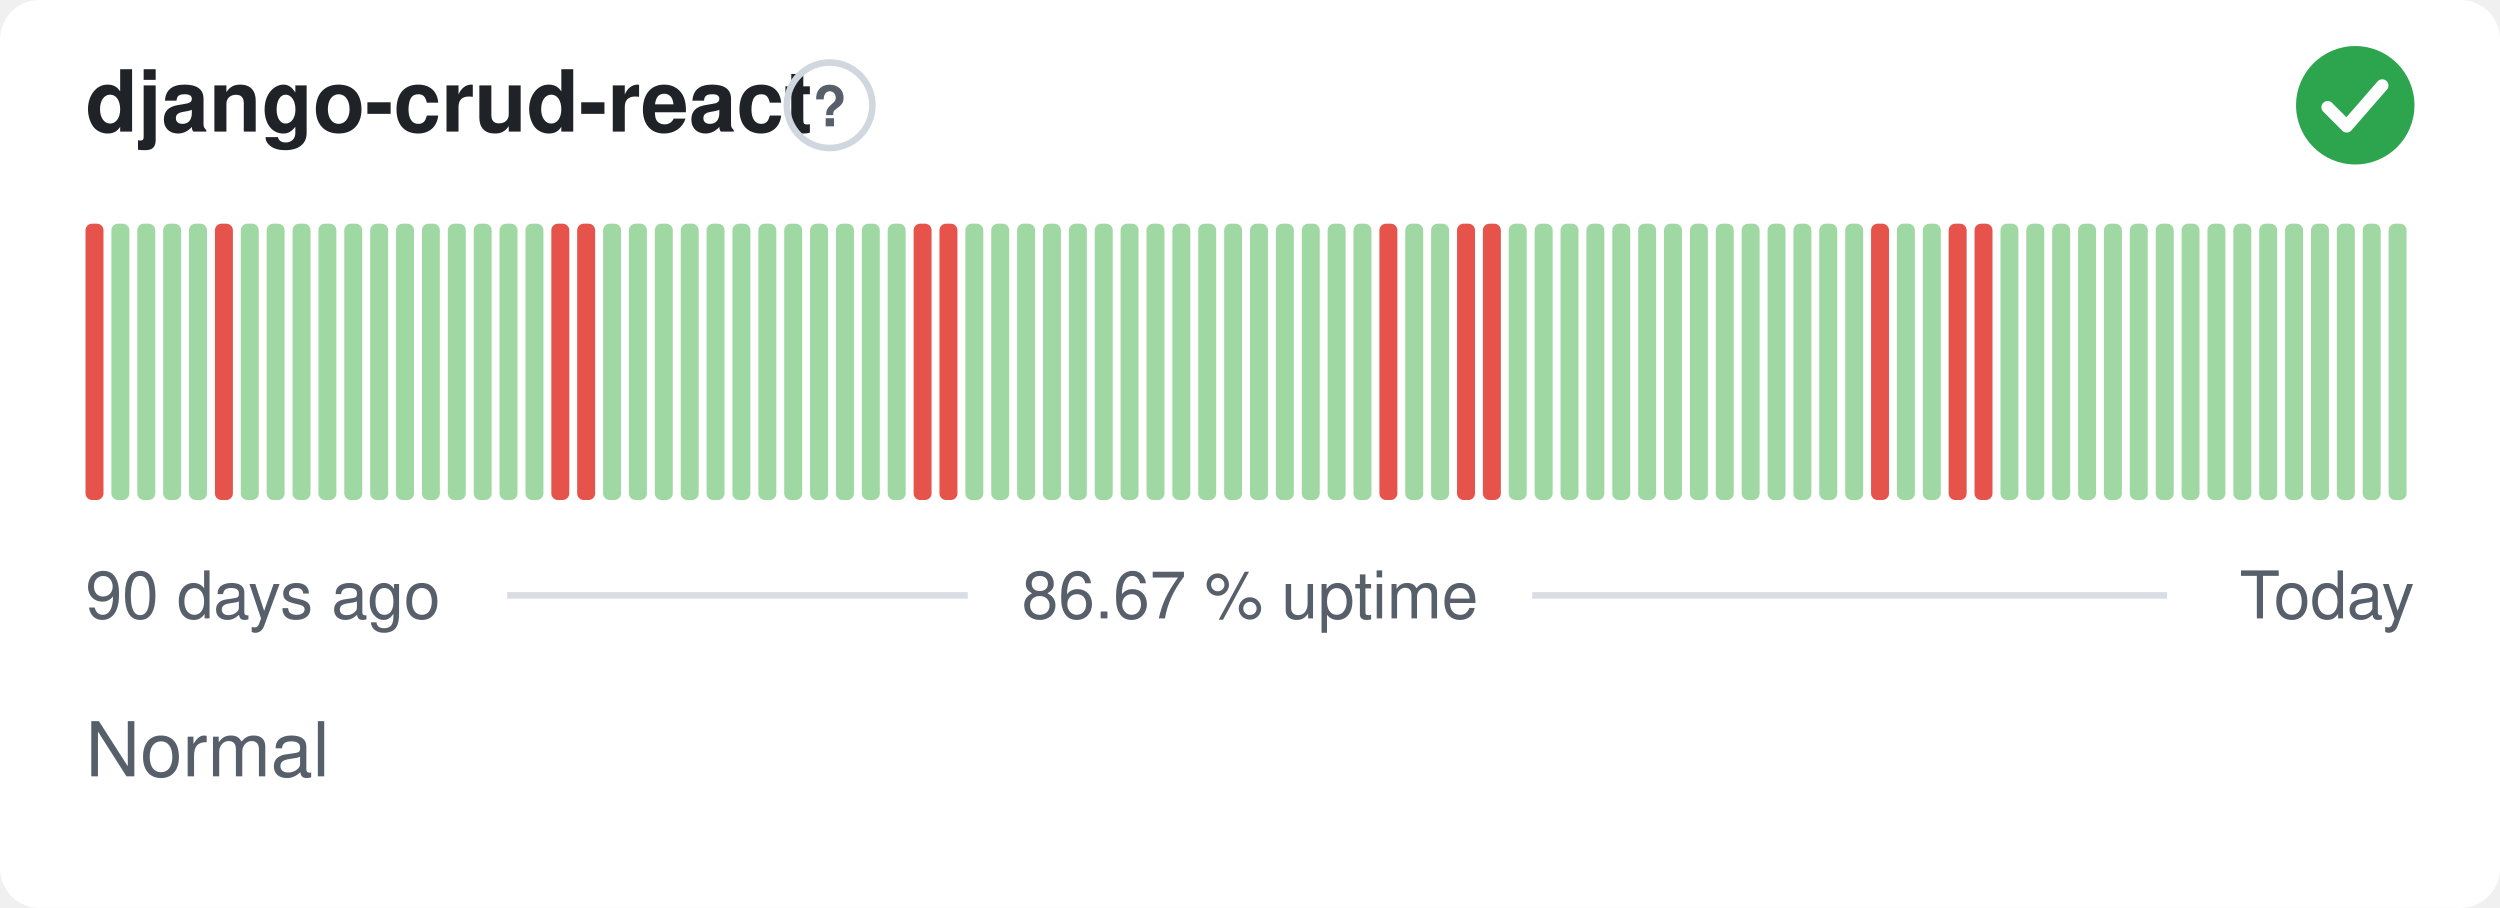
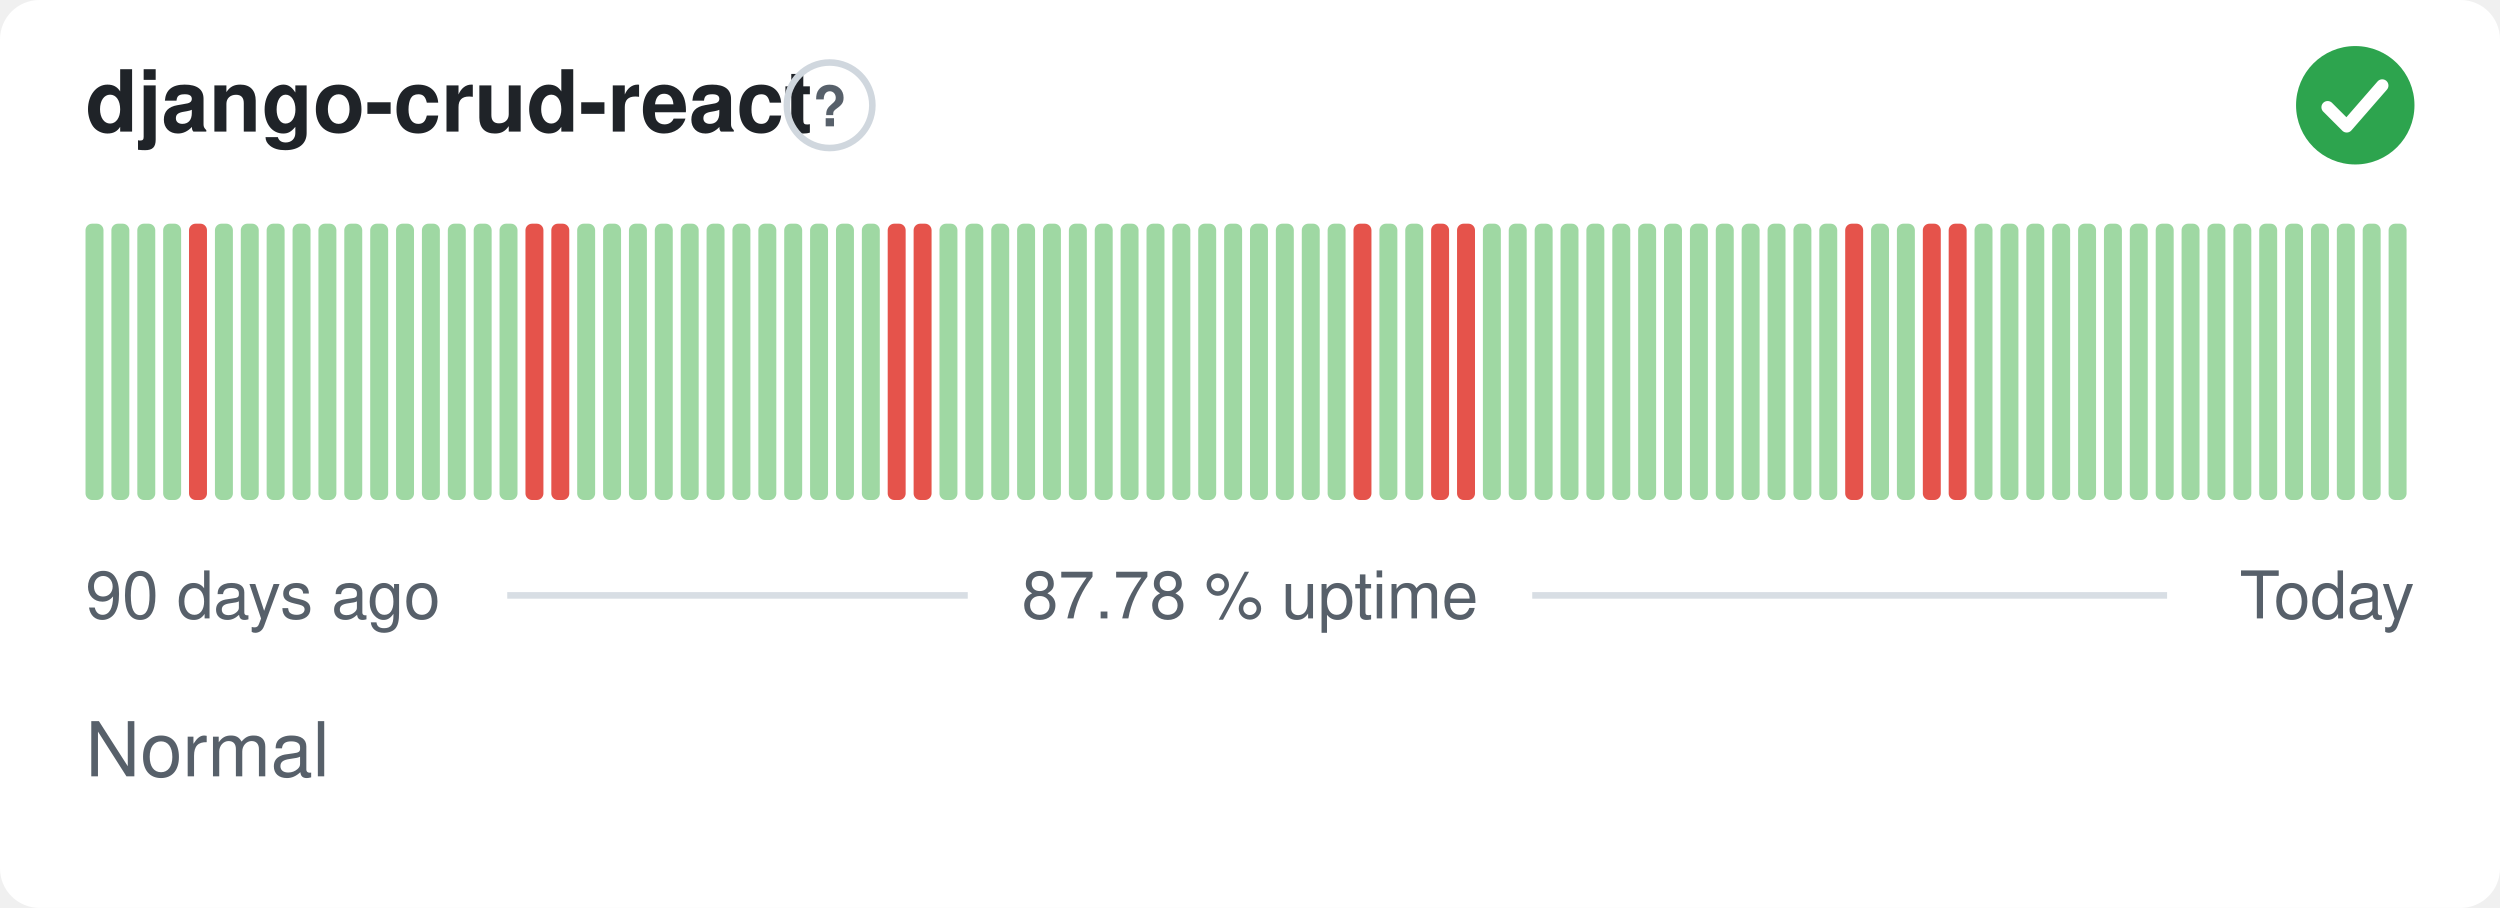
- <svg xmlns="http://www.w3.org/2000/svg" width="380" height="138" viewBox="0 0 380 138" role="img" aria-label="django-crud-react: Normal, 86.67 % uptime over the last 90 days" font-family="-apple-system,BlinkMacSystemFont,'Segoe UI',Helvetica,Arial,sans-serif">
+ <svg xmlns="http://www.w3.org/2000/svg" width="380" height="138" viewBox="0 0 380 138" role="img" aria-label="django-crud-react: Normal, 87.78 % uptime over the last 90 days" font-family="-apple-system,BlinkMacSystemFont,'Segoe UI',Helvetica,Arial,sans-serif">
  <style>
    @media (prefers-color-scheme: dark) {
      .bg { fill: #0d1117 }
      .title { fill: #e6edf3 }
      .muted { fill: #8b949e }
      .hint { stroke: #30363d }
      .rule { stroke: #30363d }
      .nodata { fill: #21262d }
    }
  </style>
  <rect class="bg" width="380" height="138" rx="6" fill="#ffffff" />
  <text class="title" x="13" y="20" font-size="13" font-weight="600" fill="#1f2328">django-crud-react</text>
  <circle class="hint" cx="126.1" cy="16" r="6.5" fill="none" stroke="#d0d7de" stroke-width="1" />
  <text class="muted" x="126.1" y="19.2" text-anchor="middle" font-size="8.5" font-weight="700" fill="#57606a">?</text>
  <circle cx="358" cy="16" r="9" fill="#2da44e" />
  <path d="M353.80 16.30l2.90 2.90 5.40 -6.20" fill="none" stroke="#fff" stroke-width="1.89" stroke-linecap="round" stroke-linejoin="round" />
-   <rect x="13.00" y="34.00" width="2.73" height="42.00" rx="1" fill="#e5534b" />
+   <rect x="13.00" y="34.00" width="2.73" height="42.00" rx="1" fill="#9fd8a3" />
  <rect x="16.93" y="34.00" width="2.73" height="42.00" rx="1" fill="#9fd8a3" />
  <rect x="20.87" y="34.00" width="2.73" height="42.00" rx="1" fill="#9fd8a3" />
  <rect x="24.80" y="34.00" width="2.73" height="42.00" rx="1" fill="#9fd8a3" />
-   <rect x="28.73" y="34.00" width="2.73" height="42.00" rx="1" fill="#9fd8a3" />
-   <rect x="32.67" y="34.00" width="2.73" height="42.00" rx="1" fill="#e5534b" />
+   <rect x="28.73" y="34.00" width="2.73" height="42.00" rx="1" fill="#e5534b" />
+   <rect x="32.67" y="34.00" width="2.73" height="42.00" rx="1" fill="#9fd8a3" />
  <rect x="36.60" y="34.00" width="2.73" height="42.00" rx="1" fill="#9fd8a3" />
  <rect x="40.53" y="34.00" width="2.73" height="42.00" rx="1" fill="#9fd8a3" />
  <rect x="44.47" y="34.00" width="2.73" height="42.00" rx="1" fill="#9fd8a3" />
  <rect x="48.40" y="34.00" width="2.73" height="42.00" rx="1" fill="#9fd8a3" />
  <rect x="52.33" y="34.00" width="2.73" height="42.00" rx="1" fill="#9fd8a3" />
  <rect x="56.27" y="34.00" width="2.73" height="42.00" rx="1" fill="#9fd8a3" />
  <rect x="60.20" y="34.00" width="2.73" height="42.00" rx="1" fill="#9fd8a3" />
  <rect x="64.13" y="34.00" width="2.73" height="42.00" rx="1" fill="#9fd8a3" />
  <rect x="68.07" y="34.00" width="2.73" height="42.00" rx="1" fill="#9fd8a3" />
  <rect x="72.00" y="34.00" width="2.73" height="42.00" rx="1" fill="#9fd8a3" />
  <rect x="75.93" y="34.00" width="2.73" height="42.00" rx="1" fill="#9fd8a3" />
-   <rect x="79.87" y="34.00" width="2.73" height="42.00" rx="1" fill="#9fd8a3" />
+   <rect x="79.87" y="34.00" width="2.73" height="42.00" rx="1" fill="#e5534b" />
  <rect x="83.80" y="34.00" width="2.73" height="42.00" rx="1" fill="#e5534b" />
-   <rect x="87.73" y="34.00" width="2.73" height="42.00" rx="1" fill="#e5534b" />
+   <rect x="87.73" y="34.00" width="2.73" height="42.00" rx="1" fill="#9fd8a3" />
  <rect x="91.67" y="34.00" width="2.73" height="42.00" rx="1" fill="#9fd8a3" />
  <rect x="95.60" y="34.00" width="2.73" height="42.00" rx="1" fill="#9fd8a3" />
  <rect x="99.53" y="34.00" width="2.73" height="42.00" rx="1" fill="#9fd8a3" />
  <rect x="103.47" y="34.00" width="2.73" height="42.00" rx="1" fill="#9fd8a3" />
  <rect x="107.40" y="34.00" width="2.73" height="42.00" rx="1" fill="#9fd8a3" />
  <rect x="111.33" y="34.00" width="2.73" height="42.00" rx="1" fill="#9fd8a3" />
  <rect x="115.27" y="34.00" width="2.73" height="42.00" rx="1" fill="#9fd8a3" />
  <rect x="119.20" y="34.00" width="2.73" height="42.00" rx="1" fill="#9fd8a3" />
  <rect x="123.13" y="34.00" width="2.73" height="42.00" rx="1" fill="#9fd8a3" />
  <rect x="127.07" y="34.00" width="2.73" height="42.00" rx="1" fill="#9fd8a3" />
  <rect x="131.00" y="34.00" width="2.73" height="42.00" rx="1" fill="#9fd8a3" />
-   <rect x="134.93" y="34.00" width="2.73" height="42.00" rx="1" fill="#9fd8a3" />
+   <rect x="134.93" y="34.00" width="2.73" height="42.00" rx="1" fill="#e5534b" />
  <rect x="138.87" y="34.00" width="2.73" height="42.00" rx="1" fill="#e5534b" />
-   <rect x="142.80" y="34.00" width="2.73" height="42.00" rx="1" fill="#e5534b" />
+   <rect x="142.80" y="34.00" width="2.73" height="42.00" rx="1" fill="#9fd8a3" />
  <rect x="146.73" y="34.00" width="2.73" height="42.00" rx="1" fill="#9fd8a3" />
  <rect x="150.67" y="34.00" width="2.73" height="42.00" rx="1" fill="#9fd8a3" />
  <rect x="154.60" y="34.00" width="2.73" height="42.00" rx="1" fill="#9fd8a3" />
  <rect x="158.53" y="34.00" width="2.73" height="42.00" rx="1" fill="#9fd8a3" />
  <rect x="162.47" y="34.00" width="2.73" height="42.00" rx="1" fill="#9fd8a3" />
  <rect x="166.40" y="34.00" width="2.73" height="42.00" rx="1" fill="#9fd8a3" />
  <rect x="170.33" y="34.00" width="2.73" height="42.00" rx="1" fill="#9fd8a3" />
  <rect x="174.27" y="34.00" width="2.73" height="42.00" rx="1" fill="#9fd8a3" />
  <rect x="178.20" y="34.00" width="2.73" height="42.00" rx="1" fill="#9fd8a3" />
  <rect x="182.13" y="34.00" width="2.73" height="42.00" rx="1" fill="#9fd8a3" />
  <rect x="186.07" y="34.00" width="2.73" height="42.00" rx="1" fill="#9fd8a3" />
  <rect x="190.00" y="34.00" width="2.73" height="42.00" rx="1" fill="#9fd8a3" />
  <rect x="193.93" y="34.00" width="2.73" height="42.00" rx="1" fill="#9fd8a3" />
  <rect x="197.87" y="34.00" width="2.73" height="42.00" rx="1" fill="#9fd8a3" />
  <rect x="201.80" y="34.00" width="2.73" height="42.00" rx="1" fill="#9fd8a3" />
-   <rect x="205.73" y="34.00" width="2.73" height="42.00" rx="1" fill="#9fd8a3" />
-   <rect x="209.67" y="34.00" width="2.73" height="42.00" rx="1" fill="#e5534b" />
+   <rect x="205.73" y="34.00" width="2.73" height="42.00" rx="1" fill="#e5534b" />
+   <rect x="209.67" y="34.00" width="2.73" height="42.00" rx="1" fill="#9fd8a3" />
  <rect x="213.60" y="34.00" width="2.73" height="42.00" rx="1" fill="#9fd8a3" />
-   <rect x="217.53" y="34.00" width="2.73" height="42.00" rx="1" fill="#9fd8a3" />
+   <rect x="217.53" y="34.00" width="2.73" height="42.00" rx="1" fill="#e5534b" />
  <rect x="221.47" y="34.00" width="2.73" height="42.00" rx="1" fill="#e5534b" />
-   <rect x="225.40" y="34.00" width="2.73" height="42.00" rx="1" fill="#e5534b" />
+   <rect x="225.40" y="34.00" width="2.73" height="42.00" rx="1" fill="#9fd8a3" />
  <rect x="229.33" y="34.00" width="2.73" height="42.00" rx="1" fill="#9fd8a3" />
  <rect x="233.27" y="34.00" width="2.73" height="42.00" rx="1" fill="#9fd8a3" />
  <rect x="237.20" y="34.00" width="2.73" height="42.00" rx="1" fill="#9fd8a3" />
  <rect x="241.13" y="34.00" width="2.73" height="42.00" rx="1" fill="#9fd8a3" />
  <rect x="245.07" y="34.00" width="2.73" height="42.00" rx="1" fill="#9fd8a3" />
  <rect x="249.00" y="34.00" width="2.73" height="42.00" rx="1" fill="#9fd8a3" />
  <rect x="252.93" y="34.00" width="2.73" height="42.00" rx="1" fill="#9fd8a3" />
  <rect x="256.87" y="34.00" width="2.73" height="42.00" rx="1" fill="#9fd8a3" />
  <rect x="260.80" y="34.00" width="2.73" height="42.00" rx="1" fill="#9fd8a3" />
  <rect x="264.73" y="34.00" width="2.73" height="42.00" rx="1" fill="#9fd8a3" />
  <rect x="268.67" y="34.00" width="2.73" height="42.00" rx="1" fill="#9fd8a3" />
  <rect x="272.60" y="34.00" width="2.73" height="42.00" rx="1" fill="#9fd8a3" />
  <rect x="276.53" y="34.00" width="2.73" height="42.00" rx="1" fill="#9fd8a3" />
-   <rect x="280.47" y="34.00" width="2.73" height="42.00" rx="1" fill="#9fd8a3" />
-   <rect x="284.40" y="34.00" width="2.73" height="42.00" rx="1" fill="#e5534b" />
+   <rect x="280.47" y="34.00" width="2.73" height="42.00" rx="1" fill="#e5534b" />
+   <rect x="284.40" y="34.00" width="2.73" height="42.00" rx="1" fill="#9fd8a3" />
  <rect x="288.33" y="34.00" width="2.73" height="42.00" rx="1" fill="#9fd8a3" />
-   <rect x="292.27" y="34.00" width="2.73" height="42.00" rx="1" fill="#9fd8a3" />
+   <rect x="292.27" y="34.00" width="2.73" height="42.00" rx="1" fill="#e5534b" />
  <rect x="296.20" y="34.00" width="2.73" height="42.00" rx="1" fill="#e5534b" />
-   <rect x="300.13" y="34.00" width="2.73" height="42.00" rx="1" fill="#e5534b" />
+   <rect x="300.13" y="34.00" width="2.73" height="42.00" rx="1" fill="#9fd8a3" />
  <rect x="304.07" y="34.00" width="2.73" height="42.00" rx="1" fill="#9fd8a3" />
  <rect x="308.00" y="34.00" width="2.73" height="42.00" rx="1" fill="#9fd8a3" />
  <rect x="311.93" y="34.00" width="2.73" height="42.00" rx="1" fill="#9fd8a3" />
  <rect x="315.87" y="34.00" width="2.73" height="42.00" rx="1" fill="#9fd8a3" />
  <rect x="319.80" y="34.00" width="2.73" height="42.00" rx="1" fill="#9fd8a3" />
  <rect x="323.73" y="34.00" width="2.73" height="42.00" rx="1" fill="#9fd8a3" />
  <rect x="327.67" y="34.00" width="2.73" height="42.00" rx="1" fill="#9fd8a3" />
  <rect x="331.60" y="34.00" width="2.73" height="42.00" rx="1" fill="#9fd8a3" />
  <rect x="335.53" y="34.00" width="2.73" height="42.00" rx="1" fill="#9fd8a3" />
  <rect x="339.47" y="34.00" width="2.73" height="42.00" rx="1" fill="#9fd8a3" />
  <rect x="343.40" y="34.00" width="2.73" height="42.00" rx="1" fill="#9fd8a3" />
  <rect x="347.33" y="34.00" width="2.73" height="42.00" rx="1" fill="#9fd8a3" />
  <rect x="351.27" y="34.00" width="2.73" height="42.00" rx="1" fill="#9fd8a3" />
  <rect x="355.20" y="34.00" width="2.73" height="42.00" rx="1" fill="#9fd8a3" />
  <rect x="359.13" y="34.00" width="2.73" height="42.00" rx="1" fill="#9fd8a3" />
  <rect x="363.07" y="34.00" width="2.73" height="42.00" rx="1" fill="#9fd8a3" />
  <text class="muted" x="13" y="94" font-size="10" fill="#57606a">90 days ago</text>
-   <text class="muted" x="190" y="94" text-anchor="middle" font-size="10" fill="#57606a">86.67 % uptime</text>
+   <text class="muted" x="190" y="94" text-anchor="middle" font-size="10" fill="#57606a">87.78 % uptime</text>
  <text class="muted" x="367" y="94" text-anchor="end" font-size="10" fill="#57606a">Today</text>
  <line class="rule" x1="77.1" y1="90.5" x2="147.1" y2="90.5" stroke="#d8dee4" stroke-width="1" />
  <line class="rule" x1="232.9" y1="90.5" x2="329.4" y2="90.5" stroke="#d8dee4" stroke-width="1" />
  <text class="muted" x="13" y="118" font-size="11.5" fill="#57606a">Normal</text>
</svg>
